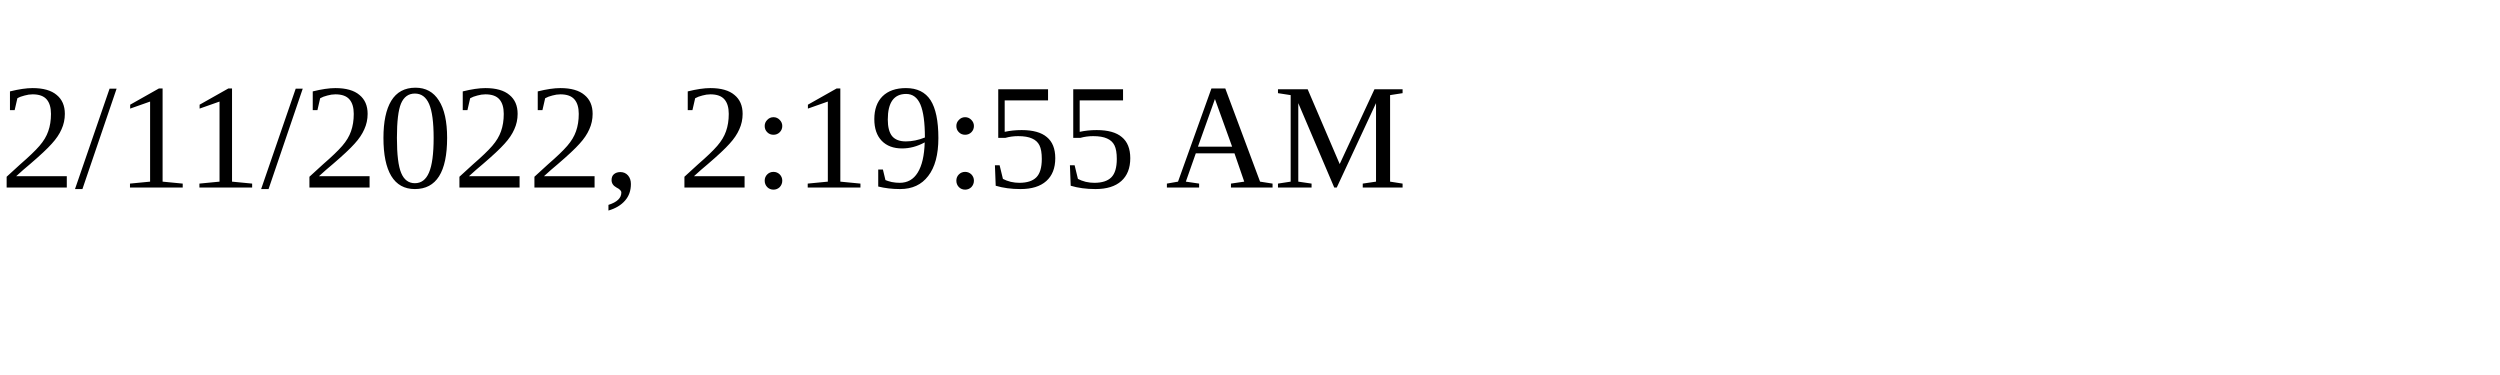
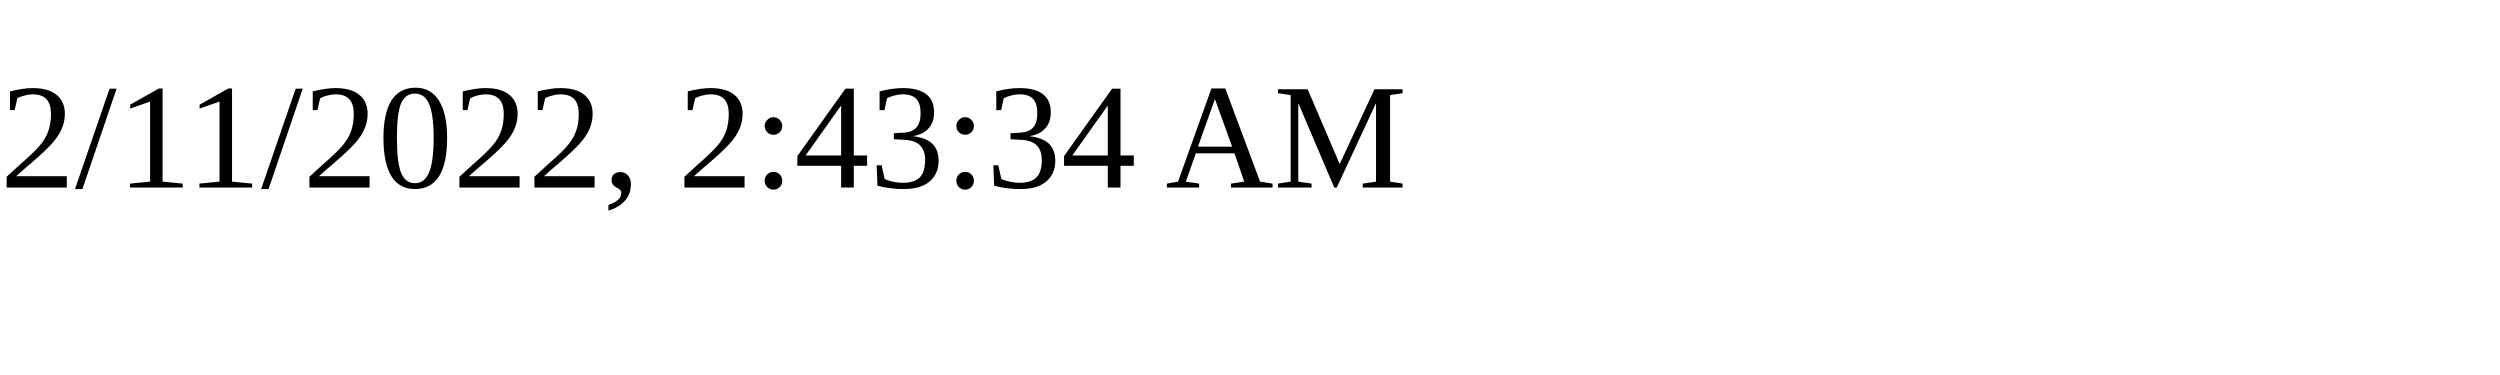
<svg xmlns="http://www.w3.org/2000/svg" height="30" width="200">
-   <text x="0" y="15">2/11/2022, 2:19:55 AM</text>
+   <text x="0" y="15">2/11/2022, 2:43:34 AM</text>
</svg>
